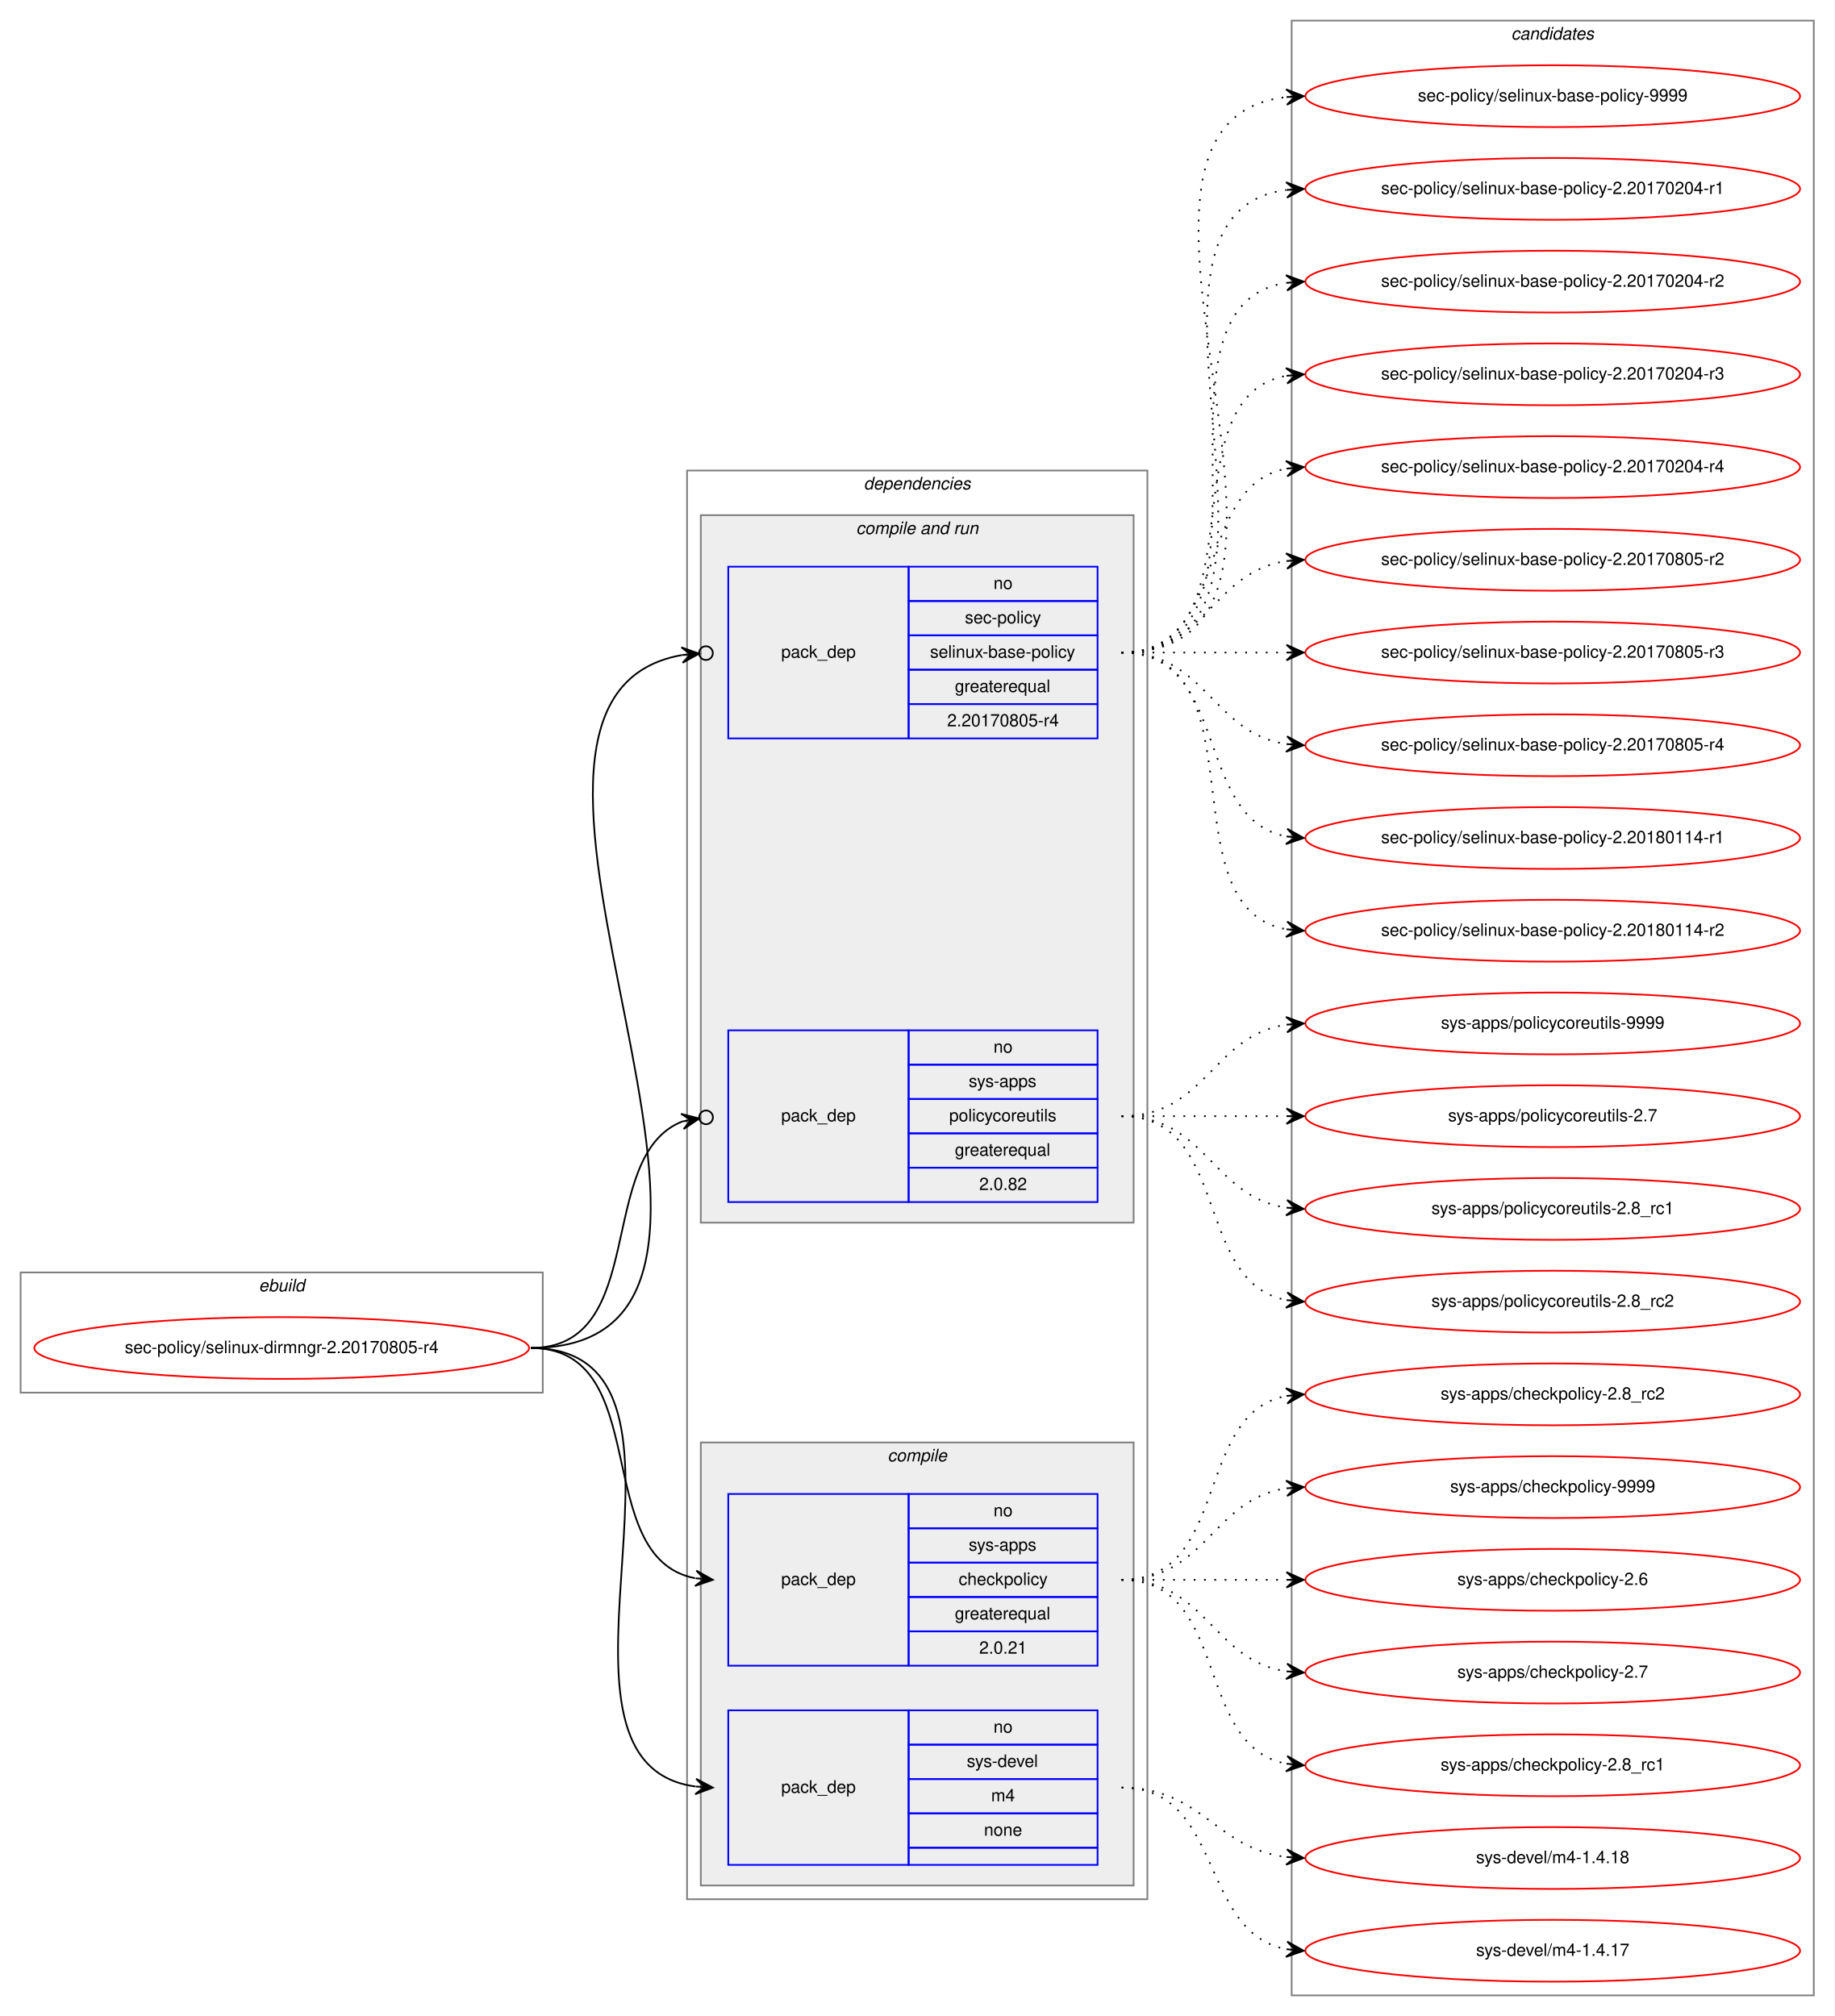
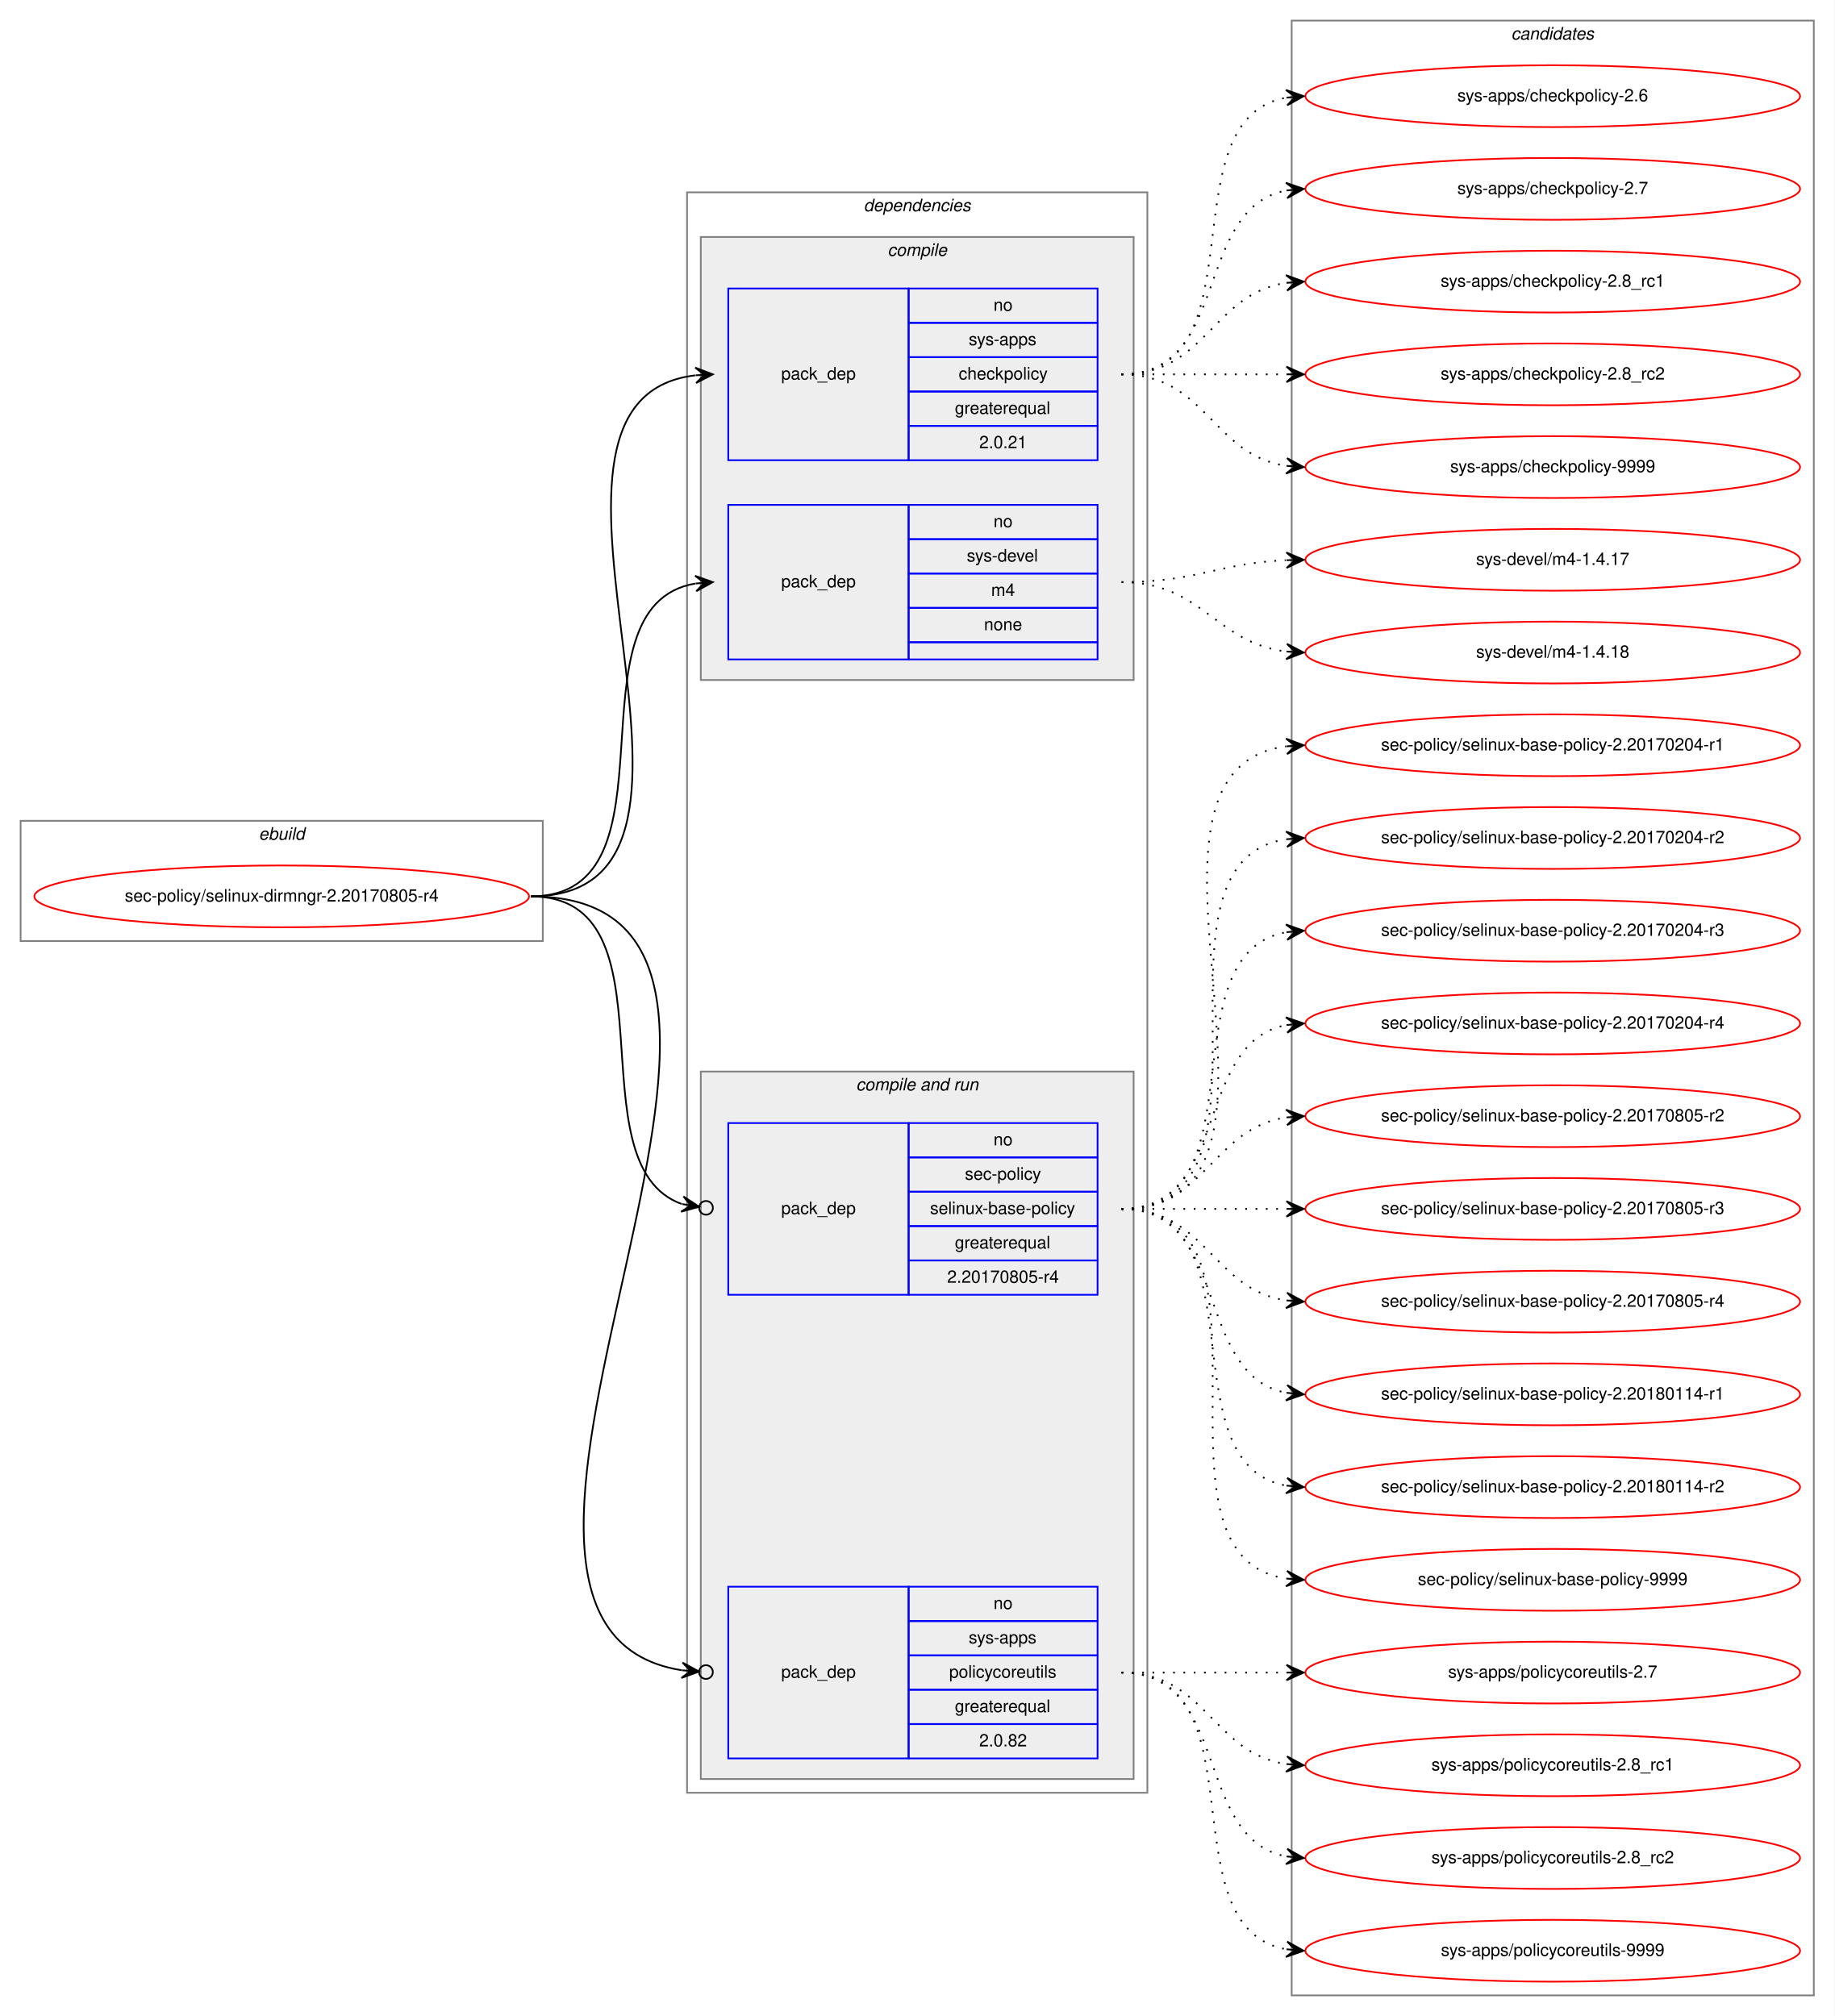
<svg xmlns="http://www.w3.org/2000/svg" xmlns:xlink="http://www.w3.org/1999/xlink" width="1068pt" height="1174pt" viewBox="0.00 0.00 1068.00 1174.00">
  <g id="graph0" class="graph" transform="scale(1 1) rotate(0) translate(4 1170)">
    <polygon fill="white" stroke="transparent" points="-4,4 -4,-1170 1064,-1170 1064,4 -4,4" />
    <g id="clust1" class="cluster">
-       <polygon fill="none" stroke="gray" points="8,-359 8,-429 312,-429 312,-359 8,-359" />
-       <text text-anchor="start" x="146.66" y="-418" font-family="Helvetica,sans-Serif" font-style="italic" font-size="10.00">ebuild</text>
+       <polygon fill="none" stroke="gray" points="8,-622 8,-692 312,-692 312,-622 8,-622" />
+       <text text-anchor="start" x="146.66" y="-681" font-family="Helvetica,sans-Serif" font-style="italic" font-size="10.00">ebuild</text>
    </g>
    <g id="clust2" class="cluster">
-       <polygon fill="none" stroke="gray" points="396,-64 396,-896 664,-896 664,-64 396,-64" />
-       <text text-anchor="start" x="498.86" y="-885" font-family="Helvetica,sans-Serif" font-style="italic" font-size="10.00">dependencies</text>
+       <polygon fill="none" stroke="gray" points="396,-126 396,-1058 664,-1058 664,-126 396,-126" />
+       <text text-anchor="start" x="498.86" y="-1047" font-family="Helvetica,sans-Serif" font-style="italic" font-size="10.00">dependencies</text>
+     </g>
+     <g id="clust3" class="cluster">
+       <polygon fill="#eeeeee" stroke="gray" points="404,-774 404,-1032 656,-1032 656,-774 404,-774" />
+       <text text-anchor="start" x="512.77" y="-1021" font-family="Helvetica,sans-Serif" font-style="italic" font-size="10.00">compile</text>
    </g>
    <g id="clust6" class="cluster">
-       <polygon fill="#eeeeee" stroke="gray" points="404,-458 404,-870 656,-870 656,-458 404,-458" />
-       <text text-anchor="start" x="494.42" y="-859" font-family="Helvetica,sans-Serif" font-style="italic" font-size="10.00">compile and run</text>
-     </g>
-     <g id="clust3" class="cluster">
-       <polygon fill="#eeeeee" stroke="gray" points="404,-72 404,-330 656,-330 656,-72 404,-72" />
-       <text text-anchor="start" x="512.77" y="-319" font-family="Helvetica,sans-Serif" font-style="italic" font-size="10.00">compile</text>
+       <polygon fill="#eeeeee" stroke="gray" points="404,-134 404,-546 656,-546 656,-134 404,-134" />
+       <text text-anchor="start" x="494.42" y="-535" font-family="Helvetica,sans-Serif" font-style="italic" font-size="10.00">compile and run</text>
    </g>
    <g id="clust10" class="cluster">
      <polygon fill="none" stroke="gray" points="748,-8 748,-1158 1052,-1158 1052,-8 748,-8" />
      <text text-anchor="start" x="875.82" y="-1147" font-family="Helvetica,sans-Serif" font-style="italic" font-size="10.00">candidates</text>
    </g>
    <g id="node1" class="node">
      <g id="a_node1">
        <a xlink:href="../sec-policy/selinux-dirmngr-2.20170805-r4.svg" xlink:title="sec-policy/selinux-dirmngr-2.20170805-r4">
-           <ellipse fill="none" stroke="red" cx="160" cy="-385" rx="144" ry="18" />
-           <text text-anchor="middle" x="160" y="-382" font-family="Helvetica,sans-Serif" font-size="10.00">sec-policy/selinux-dirmngr-2.20170805-r4</text>
+           <ellipse fill="none" stroke="red" cx="160" cy="-648" rx="144" ry="18" />
+           <text text-anchor="middle" x="160" y="-645" font-family="Helvetica,sans-Serif" font-size="10.00">sec-policy/selinux-dirmngr-2.20170805-r4</text>
        </a>
      </g>
    </g>
    <g id="node2" class="node">
-       <polygon fill="none" stroke="blue" points="420,-200 420,-300 525,-300 525,-200 420,-200" />
-       <text text-anchor="start" x="450.82" y="-247" font-family="Helvetica,sans-Serif" font-size="10.00">pack_dep</text>
-       <polygon fill="none" stroke="blue" points="525,-280 525,-300 635,-300 635,-280 525,-280" />
-       <text text-anchor="start" x="574.44" y="-287" font-family="Helvetica,sans-Serif" font-size="10.00">no</text>
-       <polygon fill="none" stroke="blue" points="525,-260 525,-280 635,-280 635,-260 525,-260" />
-       <text text-anchor="start" x="559.99" y="-267" font-family="Helvetica,sans-Serif" font-size="10.00">sys-apps</text>
-       <polygon fill="none" stroke="blue" points="525,-240 525,-260 635,-260 635,-240 525,-240" />
-       <text text-anchor="start" x="554.16" y="-247" font-family="Helvetica,sans-Serif" font-size="10.00">checkpolicy</text>
-       <polygon fill="none" stroke="blue" points="525,-220 525,-240 635,-240 635,-220 525,-220" />
-       <text text-anchor="start" x="551.92" y="-227" font-family="Helvetica,sans-Serif" font-size="10.00">greaterequal</text>
-       <polygon fill="none" stroke="blue" points="525,-200 525,-220 635,-220 635,-200 525,-200" />
-       <text text-anchor="start" x="566.1" y="-207" font-family="Helvetica,sans-Serif" font-size="10.00">2.0.21</text>
+       <polygon fill="none" stroke="blue" points="420,-902 420,-1002 525,-1002 525,-902 420,-902" />
+       <text text-anchor="start" x="450.82" y="-949" font-family="Helvetica,sans-Serif" font-size="10.00">pack_dep</text>
+       <polygon fill="none" stroke="blue" points="525,-982 525,-1002 635,-1002 635,-982 525,-982" />
+       <text text-anchor="start" x="574.44" y="-989" font-family="Helvetica,sans-Serif" font-size="10.00">no</text>
+       <polygon fill="none" stroke="blue" points="525,-962 525,-982 635,-982 635,-962 525,-962" />
+       <text text-anchor="start" x="559.99" y="-969" font-family="Helvetica,sans-Serif" font-size="10.00">sys-apps</text>
+       <polygon fill="none" stroke="blue" points="525,-942 525,-962 635,-962 635,-942 525,-942" />
+       <text text-anchor="start" x="554.16" y="-949" font-family="Helvetica,sans-Serif" font-size="10.00">checkpolicy</text>
+       <polygon fill="none" stroke="blue" points="525,-922 525,-942 635,-942 635,-922 525,-922" />
+       <text text-anchor="start" x="551.92" y="-929" font-family="Helvetica,sans-Serif" font-size="10.00">greaterequal</text>
+       <polygon fill="none" stroke="blue" points="525,-902 525,-922 635,-922 635,-902 525,-902" />
+       <text text-anchor="start" x="566.1" y="-909" font-family="Helvetica,sans-Serif" font-size="10.00">2.0.21</text>
    </g>
    <g id="edge1" class="edge">
-       <path fill="none" stroke="black" d="M305,-385C377.56,-385 338.97,-262.86 400.68,-250.93" />
-       <polygon fill="black" stroke="black" points="411,-250 401.45,-255.38 406.02,-250.45 401.04,-250.9 401.04,-250.9 401.04,-250.9 406.02,-250.45 400.64,-246.42 411,-250 411,-250" />
+       <path fill="none" stroke="black" d="M305,-648C444.46,-648 276.85,-936.76 400.72,-951.42" />
+       <polygon fill="black" stroke="black" points="411,-952 400.76,-955.93 406.01,-951.72 401.02,-951.44 401.02,-951.44 401.02,-951.44 406.01,-951.72 401.27,-946.95 411,-952 411,-952" />
    </g>
    <g id="node3" class="node">
-       <polygon fill="none" stroke="blue" points="420,-84 420,-174 525,-174 525,-84 420,-84" />
-       <text text-anchor="start" x="450.82" y="-126" font-family="Helvetica,sans-Serif" font-size="10.00">pack_dep</text>
-       <polygon fill="none" stroke="blue" points="525,-154 525,-174 635,-174 635,-154 525,-154" />
-       <text text-anchor="start" x="574.44" y="-161" font-family="Helvetica,sans-Serif" font-size="10.00">no</text>
-       <polygon fill="none" stroke="blue" points="525,-134 525,-154 635,-154 635,-134 525,-134" />
-       <text text-anchor="start" x="558.88" y="-141" font-family="Helvetica,sans-Serif" font-size="10.00">sys-devel</text>
-       <polygon fill="none" stroke="blue" points="525,-114 525,-134 635,-134 635,-114 525,-114" />
-       <text text-anchor="start" x="573.05" y="-121" font-family="Helvetica,sans-Serif" font-size="10.00">m4</text>
-       <polygon fill="none" stroke="blue" points="525,-94 525,-114 635,-114 635,-94 525,-94" />
-       <text text-anchor="start" x="568.88" y="-101" font-family="Helvetica,sans-Serif" font-size="10.00">none</text>
-       <polygon fill="none" stroke="blue" points="525,-84 525,-94 635,-94 635,-84 525,-84" />
+       <polygon fill="none" stroke="blue" points="420,-786 420,-876 525,-876 525,-786 420,-786" />
+       <text text-anchor="start" x="450.82" y="-828" font-family="Helvetica,sans-Serif" font-size="10.00">pack_dep</text>
+       <polygon fill="none" stroke="blue" points="525,-856 525,-876 635,-876 635,-856 525,-856" />
+       <text text-anchor="start" x="574.44" y="-863" font-family="Helvetica,sans-Serif" font-size="10.00">no</text>
+       <polygon fill="none" stroke="blue" points="525,-836 525,-856 635,-856 635,-836 525,-836" />
+       <text text-anchor="start" x="558.88" y="-843" font-family="Helvetica,sans-Serif" font-size="10.00">sys-devel</text>
+       <polygon fill="none" stroke="blue" points="525,-816 525,-836 635,-836 635,-816 525,-816" />
+       <text text-anchor="start" x="573.05" y="-823" font-family="Helvetica,sans-Serif" font-size="10.00">m4</text>
+       <polygon fill="none" stroke="blue" points="525,-796 525,-816 635,-816 635,-796 525,-796" />
+       <text text-anchor="start" x="568.88" y="-803" font-family="Helvetica,sans-Serif" font-size="10.00">none</text>
+       <polygon fill="none" stroke="blue" points="525,-786 525,-796 635,-796 635,-786 525,-786" />
    </g>
    <g id="edge2" class="edge">
-       <path fill="none" stroke="black" d="M305,-385C424.54,-385 295.85,-143.78 400.84,-129.65" />
-       <polygon fill="black" stroke="black" points="411,-129 401.31,-134.13 406.01,-129.32 401.02,-129.64 401.02,-129.64 401.02,-129.64 406.01,-129.32 400.73,-125.14 411,-129 411,-129" />
+       <path fill="none" stroke="black" d="M305,-648C395.32,-648 323.14,-816.98 400.77,-830.18" />
+       <polygon fill="black" stroke="black" points="411,-831 400.67,-834.69 406.02,-830.6 401.03,-830.2 401.03,-830.2 401.03,-830.2 406.02,-830.6 401.39,-825.72 411,-831 411,-831" />
    </g>
    <g id="node4" class="node">
-       <polygon fill="none" stroke="blue" points="420,-740 420,-840 525,-840 525,-740 420,-740" />
-       <text text-anchor="start" x="450.82" y="-787" font-family="Helvetica,sans-Serif" font-size="10.00">pack_dep</text>
-       <polygon fill="none" stroke="blue" points="525,-820 525,-840 635,-840 635,-820 525,-820" />
-       <text text-anchor="start" x="574.44" y="-827" font-family="Helvetica,sans-Serif" font-size="10.00">no</text>
-       <polygon fill="none" stroke="blue" points="525,-800 525,-820 635,-820 635,-800 525,-800" />
-       <text text-anchor="start" x="557.77" y="-807" font-family="Helvetica,sans-Serif" font-size="10.00">sec-policy</text>
-       <polygon fill="none" stroke="blue" points="525,-780 525,-800 635,-800 635,-780 525,-780" />
-       <text text-anchor="start" x="537.48" y="-787" font-family="Helvetica,sans-Serif" font-size="10.00">selinux-base-policy</text>
-       <polygon fill="none" stroke="blue" points="525,-760 525,-780 635,-780 635,-760 525,-760" />
-       <text text-anchor="start" x="551.92" y="-767" font-family="Helvetica,sans-Serif" font-size="10.00">greaterequal</text>
-       <polygon fill="none" stroke="blue" points="525,-740 525,-760 635,-760 635,-740 525,-740" />
-       <text text-anchor="start" x="547.47" y="-747" font-family="Helvetica,sans-Serif" font-size="10.00">2.20170805-r4</text>
+       <polygon fill="none" stroke="blue" points="420,-416 420,-516 525,-516 525,-416 420,-416" />
+       <text text-anchor="start" x="450.82" y="-463" font-family="Helvetica,sans-Serif" font-size="10.00">pack_dep</text>
+       <polygon fill="none" stroke="blue" points="525,-496 525,-516 635,-516 635,-496 525,-496" />
+       <text text-anchor="start" x="574.44" y="-503" font-family="Helvetica,sans-Serif" font-size="10.00">no</text>
+       <polygon fill="none" stroke="blue" points="525,-476 525,-496 635,-496 635,-476 525,-476" />
+       <text text-anchor="start" x="557.77" y="-483" font-family="Helvetica,sans-Serif" font-size="10.00">sec-policy</text>
+       <polygon fill="none" stroke="blue" points="525,-456 525,-476 635,-476 635,-456 525,-456" />
+       <text text-anchor="start" x="537.48" y="-463" font-family="Helvetica,sans-Serif" font-size="10.00">selinux-base-policy</text>
+       <polygon fill="none" stroke="blue" points="525,-436 525,-456 635,-456 635,-436 525,-436" />
+       <text text-anchor="start" x="551.92" y="-443" font-family="Helvetica,sans-Serif" font-size="10.00">greaterequal</text>
+       <polygon fill="none" stroke="blue" points="525,-416 525,-436 635,-436 635,-416 525,-416" />
+       <text text-anchor="start" x="547.47" y="-423" font-family="Helvetica,sans-Serif" font-size="10.00">2.20170805-r4</text>
    </g>
    <g id="edge3" class="edge">
-       <path fill="none" stroke="black" d="M305,-385C484.52,-385 243.09,-762.02 393.01,-788.53" />
-       <ellipse fill="none" stroke="black" cx="407.01" cy="-789.67" rx="4" ry="4" />
-       <polygon fill="black" stroke="black" points="403.03,-789.35 392.69,-793.02 398.04,-788.94 393.06,-788.54 393.06,-788.54 393.06,-788.54 398.04,-788.94 393.43,-784.05 403.03,-789.35 403.03,-789.35" />
+       <path fill="none" stroke="black" d="M305,-648C391.66,-648 328.48,-492.01 392.9,-468.86" />
+       <ellipse fill="none" stroke="black" cx="407.05" cy="-466.62" rx="4" ry="4" />
+       <polygon fill="black" stroke="black" points="403.1,-467.25 393.92,-473.25 398.16,-468.03 393.22,-468.81 393.22,-468.81 393.22,-468.81 398.16,-468.03 392.52,-464.36 403.1,-467.25 403.1,-467.25" />
    </g>
    <g id="node5" class="node">
-       <polygon fill="none" stroke="blue" points="420,-470 420,-570 525,-570 525,-470 420,-470" />
-       <text text-anchor="start" x="450.82" y="-517" font-family="Helvetica,sans-Serif" font-size="10.00">pack_dep</text>
-       <polygon fill="none" stroke="blue" points="525,-550 525,-570 635,-570 635,-550 525,-550" />
-       <text text-anchor="start" x="574.44" y="-557" font-family="Helvetica,sans-Serif" font-size="10.00">no</text>
-       <polygon fill="none" stroke="blue" points="525,-530 525,-550 635,-550 635,-530 525,-530" />
-       <text text-anchor="start" x="559.99" y="-537" font-family="Helvetica,sans-Serif" font-size="10.00">sys-apps</text>
-       <polygon fill="none" stroke="blue" points="525,-510 525,-530 635,-530 635,-510 525,-510" />
-       <text text-anchor="start" x="548.6" y="-517" font-family="Helvetica,sans-Serif" font-size="10.00">policycoreutils</text>
-       <polygon fill="none" stroke="blue" points="525,-490 525,-510 635,-510 635,-490 525,-490" />
-       <text text-anchor="start" x="551.92" y="-497" font-family="Helvetica,sans-Serif" font-size="10.00">greaterequal</text>
-       <polygon fill="none" stroke="blue" points="525,-470 525,-490 635,-490 635,-470 525,-470" />
-       <text text-anchor="start" x="566.1" y="-477" font-family="Helvetica,sans-Serif" font-size="10.00">2.0.82</text>
+       <polygon fill="none" stroke="blue" points="420,-146 420,-246 525,-246 525,-146 420,-146" />
+       <text text-anchor="start" x="450.82" y="-193" font-family="Helvetica,sans-Serif" font-size="10.00">pack_dep</text>
+       <polygon fill="none" stroke="blue" points="525,-226 525,-246 635,-246 635,-226 525,-226" />
+       <text text-anchor="start" x="574.44" y="-233" font-family="Helvetica,sans-Serif" font-size="10.00">no</text>
+       <polygon fill="none" stroke="blue" points="525,-206 525,-226 635,-226 635,-206 525,-206" />
+       <text text-anchor="start" x="559.99" y="-213" font-family="Helvetica,sans-Serif" font-size="10.00">sys-apps</text>
+       <polygon fill="none" stroke="blue" points="525,-186 525,-206 635,-206 635,-186 525,-186" />
+       <text text-anchor="start" x="548.6" y="-193" font-family="Helvetica,sans-Serif" font-size="10.00">policycoreutils</text>
+       <polygon fill="none" stroke="blue" points="525,-166 525,-186 635,-186 635,-166 525,-166" />
+       <text text-anchor="start" x="551.92" y="-173" font-family="Helvetica,sans-Serif" font-size="10.00">greaterequal</text>
+       <polygon fill="none" stroke="blue" points="525,-146 525,-166 635,-166 635,-146 525,-146" />
+       <text text-anchor="start" x="566.1" y="-153" font-family="Helvetica,sans-Serif" font-size="10.00">2.0.82</text>
    </g>
    <g id="edge4" class="edge">
-       <path fill="none" stroke="black" d="M305,-385C374.43,-385 342.09,-496.83 393.24,-516.93" />
-       <ellipse fill="none" stroke="black" cx="407.06" cy="-519.32" rx="4" ry="4" />
-       <polygon fill="black" stroke="black" points="403.12,-518.64 392.5,-521.37 398.19,-517.78 393.26,-516.93 393.26,-516.93 393.26,-516.93 398.19,-517.78 394.03,-512.5 403.12,-518.64 403.12,-518.64" />
+       <path fill="none" stroke="black" d="M305,-648C504.79,-648 223.61,-224.24 392.87,-197.34" />
+       <ellipse fill="none" stroke="black" cx="407.01" cy="-196.29" rx="4" ry="4" />
+       <polygon fill="black" stroke="black" points="403.02,-196.59 393.38,-201.81 398.04,-196.96 393.05,-197.32 393.05,-197.32 393.05,-197.32 398.04,-196.96 392.72,-192.84 403.02,-196.59 403.02,-196.59" />
    </g>
    <g id="node6" class="node">
      <g id="a_node6">
        <a xlink:href="../sys-apps/checkpolicy-2.6.svg" xlink:title="sys-apps/checkpolicy-2.6">
-           <ellipse fill="none" stroke="red" cx="900" cy="-250" rx="144" ry="18" />
-           <text text-anchor="middle" x="900" y="-247" font-family="Helvetica,sans-Serif" font-size="10.00">sys-apps/checkpolicy-2.6</text>
+           <ellipse fill="none" stroke="red" cx="900" cy="-1114" rx="144" ry="18" />
+           <text text-anchor="middle" x="900" y="-1111" font-family="Helvetica,sans-Serif" font-size="10.00">sys-apps/checkpolicy-2.6</text>
        </a>
      </g>
    </g>
    <g id="edge5" class="edge">
-       <path fill="none" stroke="black" stroke-dasharray="1,5" d="M649,-250C692.43,-250 705.83,-250 744.57,-250" />
-       <polygon fill="black" stroke="black" points="755,-250 745,-254.5 750,-250 745,-250 745,-250 745,-250 750,-250 745,-245.5 755,-250 755,-250" />
+       <path fill="none" stroke="black" stroke-dasharray="1,5" d="M649,-952C731.35,-952 674.36,-1100.38 744.73,-1113.13" />
+       <polygon fill="black" stroke="black" points="755,-1114 744.66,-1117.64 750.02,-1113.58 745.04,-1113.15 745.04,-1113.15 745.04,-1113.15 750.02,-1113.58 745.42,-1108.67 755,-1114 755,-1114" />
    </g>
    <g id="node7" class="node">
      <g id="a_node7">
        <a xlink:href="../sys-apps/checkpolicy-2.7.svg" xlink:title="sys-apps/checkpolicy-2.7">
-           <ellipse fill="none" stroke="red" cx="900" cy="-196" rx="144" ry="18" />
-           <text text-anchor="middle" x="900" y="-193" font-family="Helvetica,sans-Serif" font-size="10.00">sys-apps/checkpolicy-2.7</text>
+           <ellipse fill="none" stroke="red" cx="900" cy="-1060" rx="144" ry="18" />
+           <text text-anchor="middle" x="900" y="-1057" font-family="Helvetica,sans-Serif" font-size="10.00">sys-apps/checkpolicy-2.7</text>
        </a>
      </g>
    </g>
    <g id="edge6" class="edge">
-       <path fill="none" stroke="black" stroke-dasharray="1,5" d="M649,-250C698.26,-250 701.85,-203.13 744.86,-196.72" />
-       <polygon fill="black" stroke="black" points="755,-196 745.35,-201.2 750.01,-196.36 745.03,-196.71 745.03,-196.71 745.03,-196.71 750.01,-196.36 744.71,-192.22 755,-196 755,-196" />
+       <path fill="none" stroke="black" stroke-dasharray="1,5" d="M649,-952C712.58,-952 690.58,-1048.51 744.79,-1059.07" />
+       <polygon fill="black" stroke="black" points="755,-1060 744.63,-1063.57 750.02,-1059.54 745.04,-1059.09 745.04,-1059.09 745.04,-1059.09 750.02,-1059.54 745.45,-1054.61 755,-1060 755,-1060" />
    </g>
    <g id="node8" class="node">
      <g id="a_node8">
        <a xlink:href="../sys-apps/checkpolicy-2.8_rc1.svg" xlink:title="sys-apps/checkpolicy-2.8_rc1">
-           <ellipse fill="none" stroke="red" cx="900" cy="-142" rx="144" ry="18" />
-           <text text-anchor="middle" x="900" y="-139" font-family="Helvetica,sans-Serif" font-size="10.00">sys-apps/checkpolicy-2.8_rc1</text>
+           <ellipse fill="none" stroke="red" cx="900" cy="-1006" rx="144" ry="18" />
+           <text text-anchor="middle" x="900" y="-1003" font-family="Helvetica,sans-Serif" font-size="10.00">sys-apps/checkpolicy-2.8_rc1</text>
        </a>
      </g>
    </g>
    <g id="edge7" class="edge">
-       <path fill="none" stroke="black" stroke-dasharray="1,5" d="M649,-250C712.58,-250 690.58,-153.49 744.79,-142.93" />
-       <polygon fill="black" stroke="black" points="755,-142 745.45,-147.39 750.02,-142.46 745.04,-142.91 745.04,-142.91 745.04,-142.91 750.02,-142.46 744.63,-138.43 755,-142 755,-142" />
+       <path fill="none" stroke="black" stroke-dasharray="1,5" d="M649,-952C698.26,-952 701.85,-998.87 744.86,-1005.28" />
+       <polygon fill="black" stroke="black" points="755,-1006 744.71,-1009.78 750.01,-1005.64 745.03,-1005.29 745.03,-1005.29 745.03,-1005.29 750.01,-1005.64 745.35,-1000.8 755,-1006 755,-1006" />
    </g>
    <g id="node9" class="node">
      <g id="a_node9">
        <a xlink:href="../sys-apps/checkpolicy-2.8_rc2.svg" xlink:title="sys-apps/checkpolicy-2.8_rc2">
-           <ellipse fill="none" stroke="red" cx="900" cy="-358" rx="144" ry="18" />
-           <text text-anchor="middle" x="900" y="-355" font-family="Helvetica,sans-Serif" font-size="10.00">sys-apps/checkpolicy-2.8_rc2</text>
+           <ellipse fill="none" stroke="red" cx="900" cy="-952" rx="144" ry="18" />
+           <text text-anchor="middle" x="900" y="-949" font-family="Helvetica,sans-Serif" font-size="10.00">sys-apps/checkpolicy-2.8_rc2</text>
        </a>
      </g>
    </g>
    <g id="edge8" class="edge">
-       <path fill="none" stroke="black" stroke-dasharray="1,5" d="M649,-250C712.58,-250 690.58,-346.51 744.79,-357.07" />
-       <polygon fill="black" stroke="black" points="755,-358 744.63,-361.57 750.02,-357.54 745.04,-357.09 745.04,-357.09 745.04,-357.09 750.02,-357.54 745.45,-352.61 755,-358 755,-358" />
+       <path fill="none" stroke="black" stroke-dasharray="1,5" d="M649,-952C692.43,-952 705.83,-952 744.57,-952" />
+       <polygon fill="black" stroke="black" points="755,-952 745,-956.5 750,-952 745,-952 745,-952 745,-952 750,-952 745,-947.5 755,-952 755,-952" />
    </g>
    <g id="node10" class="node">
      <g id="a_node10">
        <a xlink:href="../sys-apps/checkpolicy-9999.svg" xlink:title="sys-apps/checkpolicy-9999">
-           <ellipse fill="none" stroke="red" cx="900" cy="-304" rx="144" ry="18" />
-           <text text-anchor="middle" x="900" y="-301" font-family="Helvetica,sans-Serif" font-size="10.00">sys-apps/checkpolicy-9999</text>
+           <ellipse fill="none" stroke="red" cx="900" cy="-898" rx="144" ry="18" />
+           <text text-anchor="middle" x="900" y="-895" font-family="Helvetica,sans-Serif" font-size="10.00">sys-apps/checkpolicy-9999</text>
        </a>
      </g>
    </g>
    <g id="edge9" class="edge">
-       <path fill="none" stroke="black" stroke-dasharray="1,5" d="M649,-250C698.26,-250 701.85,-296.87 744.86,-303.28" />
-       <polygon fill="black" stroke="black" points="755,-304 744.71,-307.78 750.01,-303.64 745.03,-303.29 745.03,-303.29 745.03,-303.29 750.01,-303.64 745.35,-298.8 755,-304 755,-304" />
+       <path fill="none" stroke="black" stroke-dasharray="1,5" d="M649,-952C698.26,-952 701.85,-905.13 744.86,-898.72" />
+       <polygon fill="black" stroke="black" points="755,-898 745.35,-903.2 750.01,-898.36 745.03,-898.71 745.03,-898.71 745.03,-898.71 750.01,-898.36 744.71,-894.22 755,-898 755,-898" />
    </g>
    <g id="node11" class="node">
      <g id="a_node11">
        <a xlink:href="../sys-devel/m4-1.4.17.svg" xlink:title="sys-devel/m4-1.4.17">
-           <ellipse fill="none" stroke="red" cx="900" cy="-34" rx="144" ry="18" />
-           <text text-anchor="middle" x="900" y="-31" font-family="Helvetica,sans-Serif" font-size="10.00">sys-devel/m4-1.4.17</text>
+           <ellipse fill="none" stroke="red" cx="900" cy="-844" rx="144" ry="18" />
+           <text text-anchor="middle" x="900" y="-841" font-family="Helvetica,sans-Serif" font-size="10.00">sys-devel/m4-1.4.17</text>
        </a>
      </g>
    </g>
    <g id="edge10" class="edge">
-       <path fill="none" stroke="black" stroke-dasharray="1,5" d="M649,-129C708.68,-129 693.79,-44.46 745.03,-34.88" />
-       <polygon fill="black" stroke="black" points="755,-34 745.43,-39.36 750.02,-34.44 745.04,-34.88 745.04,-34.88 745.04,-34.88 750.02,-34.44 744.64,-30.4 755,-34 755,-34" />
+       <path fill="none" stroke="black" stroke-dasharray="1,5" d="M649,-831C692.76,-831 705.58,-842.05 744.51,-843.77" />
+       <polygon fill="black" stroke="black" points="755,-844 744.91,-848.28 750,-843.89 745,-843.78 745,-843.78 745,-843.78 750,-843.89 745.1,-839.29 755,-844 755,-844" />
    </g>
    <g id="node12" class="node">
      <g id="a_node12">
        <a xlink:href="../sys-devel/m4-1.4.18.svg" xlink:title="sys-devel/m4-1.4.18">
-           <ellipse fill="none" stroke="red" cx="900" cy="-88" rx="144" ry="18" />
-           <text text-anchor="middle" x="900" y="-85" font-family="Helvetica,sans-Serif" font-size="10.00">sys-devel/m4-1.4.18</text>
+           <ellipse fill="none" stroke="red" cx="900" cy="-790" rx="144" ry="18" />
+           <text text-anchor="middle" x="900" y="-787" font-family="Helvetica,sans-Serif" font-size="10.00">sys-devel/m4-1.4.18</text>
        </a>
      </g>
    </g>
    <g id="edge11" class="edge">
-       <path fill="none" stroke="black" stroke-dasharray="1,5" d="M649,-129C695.96,-129 703.56,-93.56 744.99,-88.58" />
-       <polygon fill="black" stroke="black" points="755,-88 745.28,-93.07 750.01,-88.29 745.02,-88.58 745.02,-88.58 745.02,-88.58 750.01,-88.29 744.76,-84.09 755,-88 755,-88" />
+       <path fill="none" stroke="black" stroke-dasharray="1,5" d="M649,-831C695.96,-831 703.56,-795.56 744.99,-790.58" />
+       <polygon fill="black" stroke="black" points="755,-790 745.28,-795.07 750.01,-790.29 745.02,-790.58 745.02,-790.58 745.02,-790.58 750.01,-790.29 744.76,-786.09 755,-790 755,-790" />
    </g>
    <g id="node13" class="node">
      <g id="a_node13">
        <a xlink:href="../sec-policy/selinux-base-policy-2.20170204-r1.svg" xlink:title="sec-policy/selinux-base-policy-2.20170204-r1">
-           <ellipse fill="none" stroke="red" cx="900" cy="-1060" rx="144" ry="18" />
-           <text text-anchor="middle" x="900" y="-1057" font-family="Helvetica,sans-Serif" font-size="10.00">sec-policy/selinux-base-policy-2.20170204-r1</text>
+           <ellipse fill="none" stroke="red" cx="900" cy="-736" rx="144" ry="18" />
+           <text text-anchor="middle" x="900" y="-733" font-family="Helvetica,sans-Serif" font-size="10.00">sec-policy/selinux-base-policy-2.20170204-r1</text>
        </a>
      </g>
    </g>
    <g id="edge12" class="edge">
-       <path fill="none" stroke="black" stroke-dasharray="1,5" d="M649,-790C774.27,-790 634.46,-1044.92 744.71,-1059.36" />
-       <polygon fill="black" stroke="black" points="755,-1060 744.74,-1063.87 750.01,-1059.69 745.02,-1059.38 745.02,-1059.38 745.02,-1059.38 750.01,-1059.69 745.3,-1054.89 755,-1060 755,-1060" />
+       <path fill="none" stroke="black" stroke-dasharray="1,5" d="M649,-466C774.27,-466 634.46,-720.92 744.71,-735.36" />
+       <polygon fill="black" stroke="black" points="755,-736 744.74,-739.87 750.01,-735.69 745.02,-735.38 745.02,-735.38 745.02,-735.38 750.01,-735.69 745.3,-730.89 755,-736 755,-736" />
    </g>
    <g id="node14" class="node">
      <g id="a_node14">
        <a xlink:href="../sec-policy/selinux-base-policy-2.20170204-r2.svg" xlink:title="sec-policy/selinux-base-policy-2.20170204-r2">
-           <ellipse fill="none" stroke="red" cx="900" cy="-1006" rx="144" ry="18" />
-           <text text-anchor="middle" x="900" y="-1003" font-family="Helvetica,sans-Serif" font-size="10.00">sec-policy/selinux-base-policy-2.20170204-r2</text>
+           <ellipse fill="none" stroke="red" cx="900" cy="-682" rx="144" ry="18" />
+           <text text-anchor="middle" x="900" y="-679" font-family="Helvetica,sans-Serif" font-size="10.00">sec-policy/selinux-base-policy-2.20170204-r2</text>
        </a>
      </g>
    </g>
    <g id="edge13" class="edge">
-       <path fill="none" stroke="black" stroke-dasharray="1,5" d="M649,-790C752.28,-790 655.19,-991.49 744.77,-1005.26" />
-       <polygon fill="black" stroke="black" points="755,-1006 744.7,-1009.77 750.01,-1005.64 745.03,-1005.28 745.03,-1005.28 745.03,-1005.28 750.01,-1005.64 745.35,-1000.79 755,-1006 755,-1006" />
+       <path fill="none" stroke="black" stroke-dasharray="1,5" d="M649,-466C752.28,-466 655.19,-667.49 744.77,-681.26" />
+       <polygon fill="black" stroke="black" points="755,-682 744.7,-685.77 750.01,-681.64 745.03,-681.28 745.03,-681.28 745.03,-681.28 750.01,-681.64 745.35,-676.79 755,-682 755,-682" />
    </g>
    <g id="node15" class="node">
      <g id="a_node15">
        <a xlink:href="../sec-policy/selinux-base-policy-2.20170204-r3.svg" xlink:title="sec-policy/selinux-base-policy-2.20170204-r3">
-           <ellipse fill="none" stroke="red" cx="900" cy="-952" rx="144" ry="18" />
-           <text text-anchor="middle" x="900" y="-949" font-family="Helvetica,sans-Serif" font-size="10.00">sec-policy/selinux-base-policy-2.20170204-r3</text>
+           <ellipse fill="none" stroke="red" cx="900" cy="-628" rx="144" ry="18" />
+           <text text-anchor="middle" x="900" y="-625" font-family="Helvetica,sans-Serif" font-size="10.00">sec-policy/selinux-base-policy-2.20170204-r3</text>
        </a>
      </g>
    </g>
    <g id="edge14" class="edge">
-       <path fill="none" stroke="black" stroke-dasharray="1,5" d="M649,-790C731.35,-790 674.36,-938.38 744.73,-951.13" />
-       <polygon fill="black" stroke="black" points="755,-952 744.66,-955.64 750.02,-951.58 745.04,-951.15 745.04,-951.15 745.04,-951.15 750.02,-951.58 745.42,-946.67 755,-952 755,-952" />
+       <path fill="none" stroke="black" stroke-dasharray="1,5" d="M649,-466C731.35,-466 674.36,-614.38 744.73,-627.13" />
+       <polygon fill="black" stroke="black" points="755,-628 744.66,-631.64 750.02,-627.58 745.04,-627.15 745.04,-627.15 745.04,-627.15 750.02,-627.58 745.42,-622.67 755,-628 755,-628" />
    </g>
    <g id="node16" class="node">
      <g id="a_node16">
        <a xlink:href="../sec-policy/selinux-base-policy-2.20170204-r4.svg" xlink:title="sec-policy/selinux-base-policy-2.20170204-r4">
-           <ellipse fill="none" stroke="red" cx="900" cy="-898" rx="144" ry="18" />
-           <text text-anchor="middle" x="900" y="-895" font-family="Helvetica,sans-Serif" font-size="10.00">sec-policy/selinux-base-policy-2.20170204-r4</text>
+           <ellipse fill="none" stroke="red" cx="900" cy="-574" rx="144" ry="18" />
+           <text text-anchor="middle" x="900" y="-571" font-family="Helvetica,sans-Serif" font-size="10.00">sec-policy/selinux-base-policy-2.20170204-r4</text>
        </a>
      </g>
    </g>
    <g id="edge15" class="edge">
-       <path fill="none" stroke="black" stroke-dasharray="1,5" d="M649,-790C712.58,-790 690.58,-886.51 744.79,-897.07" />
-       <polygon fill="black" stroke="black" points="755,-898 744.63,-901.57 750.02,-897.54 745.04,-897.09 745.04,-897.09 745.04,-897.09 750.02,-897.54 745.45,-892.61 755,-898 755,-898" />
+       <path fill="none" stroke="black" stroke-dasharray="1,5" d="M649,-466C712.58,-466 690.58,-562.51 744.79,-573.07" />
+       <polygon fill="black" stroke="black" points="755,-574 744.63,-577.57 750.02,-573.54 745.04,-573.09 745.04,-573.09 745.04,-573.09 750.02,-573.54 745.45,-568.61 755,-574 755,-574" />
    </g>
    <g id="node17" class="node">
      <g id="a_node17">
        <a xlink:href="../sec-policy/selinux-base-policy-2.20170805-r2.svg" xlink:title="sec-policy/selinux-base-policy-2.20170805-r2">
-           <ellipse fill="none" stroke="red" cx="900" cy="-844" rx="144" ry="18" />
-           <text text-anchor="middle" x="900" y="-841" font-family="Helvetica,sans-Serif" font-size="10.00">sec-policy/selinux-base-policy-2.20170805-r2</text>
+           <ellipse fill="none" stroke="red" cx="900" cy="-520" rx="144" ry="18" />
+           <text text-anchor="middle" x="900" y="-517" font-family="Helvetica,sans-Serif" font-size="10.00">sec-policy/selinux-base-policy-2.20170805-r2</text>
        </a>
      </g>
    </g>
    <g id="edge16" class="edge">
-       <path fill="none" stroke="black" stroke-dasharray="1,5" d="M649,-790C698.26,-790 701.85,-836.87 744.86,-843.28" />
-       <polygon fill="black" stroke="black" points="755,-844 744.71,-847.78 750.01,-843.64 745.03,-843.29 745.03,-843.29 745.03,-843.29 750.01,-843.64 745.35,-838.8 755,-844 755,-844" />
+       <path fill="none" stroke="black" stroke-dasharray="1,5" d="M649,-466C698.26,-466 701.85,-512.87 744.86,-519.28" />
+       <polygon fill="black" stroke="black" points="755,-520 744.71,-523.78 750.01,-519.64 745.03,-519.29 745.03,-519.29 745.03,-519.29 750.01,-519.64 745.35,-514.8 755,-520 755,-520" />
    </g>
    <g id="node18" class="node">
      <g id="a_node18">
        <a xlink:href="../sec-policy/selinux-base-policy-2.20170805-r3.svg" xlink:title="sec-policy/selinux-base-policy-2.20170805-r3">
-           <ellipse fill="none" stroke="red" cx="900" cy="-790" rx="144" ry="18" />
-           <text text-anchor="middle" x="900" y="-787" font-family="Helvetica,sans-Serif" font-size="10.00">sec-policy/selinux-base-policy-2.20170805-r3</text>
+           <ellipse fill="none" stroke="red" cx="900" cy="-466" rx="144" ry="18" />
+           <text text-anchor="middle" x="900" y="-463" font-family="Helvetica,sans-Serif" font-size="10.00">sec-policy/selinux-base-policy-2.20170805-r3</text>
        </a>
      </g>
    </g>
    <g id="edge17" class="edge">
-       <path fill="none" stroke="black" stroke-dasharray="1,5" d="M649,-790C692.43,-790 705.83,-790 744.57,-790" />
-       <polygon fill="black" stroke="black" points="755,-790 745,-794.5 750,-790 745,-790 745,-790 745,-790 750,-790 745,-785.5 755,-790 755,-790" />
+       <path fill="none" stroke="black" stroke-dasharray="1,5" d="M649,-466C692.43,-466 705.83,-466 744.57,-466" />
+       <polygon fill="black" stroke="black" points="755,-466 745,-470.5 750,-466 745,-466 745,-466 745,-466 750,-466 745,-461.5 755,-466 755,-466" />
    </g>
    <g id="node19" class="node">
      <g id="a_node19">
        <a xlink:href="../sec-policy/selinux-base-policy-2.20170805-r4.svg" xlink:title="sec-policy/selinux-base-policy-2.20170805-r4">
-           <ellipse fill="none" stroke="red" cx="900" cy="-736" rx="144" ry="18" />
-           <text text-anchor="middle" x="900" y="-733" font-family="Helvetica,sans-Serif" font-size="10.00">sec-policy/selinux-base-policy-2.20170805-r4</text>
+           <ellipse fill="none" stroke="red" cx="900" cy="-412" rx="144" ry="18" />
+           <text text-anchor="middle" x="900" y="-409" font-family="Helvetica,sans-Serif" font-size="10.00">sec-policy/selinux-base-policy-2.20170805-r4</text>
        </a>
      </g>
    </g>
    <g id="edge18" class="edge">
-       <path fill="none" stroke="black" stroke-dasharray="1,5" d="M649,-790C698.26,-790 701.85,-743.13 744.86,-736.72" />
-       <polygon fill="black" stroke="black" points="755,-736 745.35,-741.2 750.01,-736.36 745.03,-736.71 745.03,-736.71 745.03,-736.71 750.01,-736.36 744.71,-732.22 755,-736 755,-736" />
+       <path fill="none" stroke="black" stroke-dasharray="1,5" d="M649,-466C698.26,-466 701.85,-419.13 744.86,-412.72" />
+       <polygon fill="black" stroke="black" points="755,-412 745.35,-417.2 750.01,-412.36 745.03,-412.71 745.03,-412.71 745.03,-412.71 750.01,-412.36 744.71,-408.22 755,-412 755,-412" />
    </g>
    <g id="node20" class="node">
      <g id="a_node20">
        <a xlink:href="../sec-policy/selinux-base-policy-2.20180114-r1.svg" xlink:title="sec-policy/selinux-base-policy-2.20180114-r1">
-           <ellipse fill="none" stroke="red" cx="900" cy="-682" rx="144" ry="18" />
-           <text text-anchor="middle" x="900" y="-679" font-family="Helvetica,sans-Serif" font-size="10.00">sec-policy/selinux-base-policy-2.20180114-r1</text>
+           <ellipse fill="none" stroke="red" cx="900" cy="-358" rx="144" ry="18" />
+           <text text-anchor="middle" x="900" y="-355" font-family="Helvetica,sans-Serif" font-size="10.00">sec-policy/selinux-base-policy-2.20180114-r1</text>
        </a>
      </g>
    </g>
    <g id="edge19" class="edge">
-       <path fill="none" stroke="black" stroke-dasharray="1,5" d="M649,-790C712.58,-790 690.58,-693.49 744.79,-682.93" />
-       <polygon fill="black" stroke="black" points="755,-682 745.45,-687.39 750.02,-682.46 745.04,-682.91 745.04,-682.91 745.04,-682.91 750.02,-682.46 744.63,-678.43 755,-682 755,-682" />
+       <path fill="none" stroke="black" stroke-dasharray="1,5" d="M649,-466C712.58,-466 690.58,-369.49 744.79,-358.93" />
+       <polygon fill="black" stroke="black" points="755,-358 745.45,-363.39 750.02,-358.46 745.04,-358.91 745.04,-358.91 745.04,-358.91 750.02,-358.46 744.63,-354.43 755,-358 755,-358" />
    </g>
    <g id="node21" class="node">
      <g id="a_node21">
        <a xlink:href="../sec-policy/selinux-base-policy-2.20180114-r2.svg" xlink:title="sec-policy/selinux-base-policy-2.20180114-r2">
-           <ellipse fill="none" stroke="red" cx="900" cy="-628" rx="144" ry="18" />
-           <text text-anchor="middle" x="900" y="-625" font-family="Helvetica,sans-Serif" font-size="10.00">sec-policy/selinux-base-policy-2.20180114-r2</text>
+           <ellipse fill="none" stroke="red" cx="900" cy="-304" rx="144" ry="18" />
+           <text text-anchor="middle" x="900" y="-301" font-family="Helvetica,sans-Serif" font-size="10.00">sec-policy/selinux-base-policy-2.20180114-r2</text>
        </a>
      </g>
    </g>
    <g id="edge20" class="edge">
-       <path fill="none" stroke="black" stroke-dasharray="1,5" d="M649,-790C731.35,-790 674.36,-641.62 744.73,-628.87" />
-       <polygon fill="black" stroke="black" points="755,-628 745.42,-633.33 750.02,-628.42 745.04,-628.85 745.04,-628.85 745.04,-628.85 750.02,-628.42 744.66,-624.36 755,-628 755,-628" />
+       <path fill="none" stroke="black" stroke-dasharray="1,5" d="M649,-466C731.35,-466 674.36,-317.62 744.73,-304.87" />
+       <polygon fill="black" stroke="black" points="755,-304 745.42,-309.33 750.02,-304.42 745.04,-304.85 745.04,-304.85 745.04,-304.85 750.02,-304.42 744.66,-300.36 755,-304 755,-304" />
    </g>
    <g id="node22" class="node">
      <g id="a_node22">
        <a xlink:href="../sec-policy/selinux-base-policy-9999.svg" xlink:title="sec-policy/selinux-base-policy-9999">
-           <ellipse fill="none" stroke="red" cx="900" cy="-1114" rx="144" ry="18" />
-           <text text-anchor="middle" x="900" y="-1111" font-family="Helvetica,sans-Serif" font-size="10.00">sec-policy/selinux-base-policy-9999</text>
+           <ellipse fill="none" stroke="red" cx="900" cy="-250" rx="144" ry="18" />
+           <text text-anchor="middle" x="900" y="-247" font-family="Helvetica,sans-Serif" font-size="10.00">sec-policy/selinux-base-policy-9999</text>
        </a>
      </g>
    </g>
    <g id="edge21" class="edge">
-       <path fill="none" stroke="black" stroke-dasharray="1,5" d="M649,-790C796.96,-790 612.53,-1098.99 744.91,-1113.47" />
-       <polygon fill="black" stroke="black" points="755,-1114 744.78,-1117.97 750.01,-1113.74 745.01,-1113.48 745.01,-1113.48 745.01,-1113.48 750.01,-1113.74 745.25,-1108.99 755,-1114 755,-1114" />
+       <path fill="none" stroke="black" stroke-dasharray="1,5" d="M649,-466C752.28,-466 655.19,-264.51 744.77,-250.74" />
+       <polygon fill="black" stroke="black" points="755,-250 745.35,-255.21 750.01,-250.36 745.03,-250.72 745.03,-250.72 745.03,-250.72 750.01,-250.36 744.7,-246.23 755,-250 755,-250" />
    </g>
    <g id="node23" class="node">
      <g id="a_node23">
        <a xlink:href="../sys-apps/policycoreutils-2.7.svg" xlink:title="sys-apps/policycoreutils-2.7">
-           <ellipse fill="none" stroke="red" cx="900" cy="-520" rx="144" ry="18" />
-           <text text-anchor="middle" x="900" y="-517" font-family="Helvetica,sans-Serif" font-size="10.00">sys-apps/policycoreutils-2.7</text>
+           <ellipse fill="none" stroke="red" cx="900" cy="-196" rx="144" ry="18" />
+           <text text-anchor="middle" x="900" y="-193" font-family="Helvetica,sans-Serif" font-size="10.00">sys-apps/policycoreutils-2.7</text>
        </a>
      </g>
    </g>
    <g id="edge22" class="edge">
-       <path fill="none" stroke="black" stroke-dasharray="1,5" d="M649,-520C692.43,-520 705.83,-520 744.57,-520" />
-       <polygon fill="black" stroke="black" points="755,-520 745,-524.5 750,-520 745,-520 745,-520 745,-520 750,-520 745,-515.5 755,-520 755,-520" />
+       <path fill="none" stroke="black" stroke-dasharray="1,5" d="M649,-196C692.43,-196 705.83,-196 744.57,-196" />
+       <polygon fill="black" stroke="black" points="755,-196 745,-200.5 750,-196 745,-196 745,-196 745,-196 750,-196 745,-191.5 755,-196 755,-196" />
    </g>
    <g id="node24" class="node">
      <g id="a_node24">
        <a xlink:href="../sys-apps/policycoreutils-2.8_rc1.svg" xlink:title="sys-apps/policycoreutils-2.8_rc1">
-           <ellipse fill="none" stroke="red" cx="900" cy="-466" rx="144" ry="18" />
-           <text text-anchor="middle" x="900" y="-463" font-family="Helvetica,sans-Serif" font-size="10.00">sys-apps/policycoreutils-2.8_rc1</text>
+           <ellipse fill="none" stroke="red" cx="900" cy="-142" rx="144" ry="18" />
+           <text text-anchor="middle" x="900" y="-139" font-family="Helvetica,sans-Serif" font-size="10.00">sys-apps/policycoreutils-2.8_rc1</text>
        </a>
      </g>
    </g>
    <g id="edge23" class="edge">
-       <path fill="none" stroke="black" stroke-dasharray="1,5" d="M649,-520C698.26,-520 701.85,-473.13 744.86,-466.72" />
-       <polygon fill="black" stroke="black" points="755,-466 745.35,-471.2 750.01,-466.36 745.03,-466.71 745.03,-466.71 745.03,-466.71 750.01,-466.36 744.71,-462.22 755,-466 755,-466" />
+       <path fill="none" stroke="black" stroke-dasharray="1,5" d="M649,-196C698.26,-196 701.85,-149.13 744.86,-142.72" />
+       <polygon fill="black" stroke="black" points="755,-142 745.35,-147.2 750.01,-142.36 745.03,-142.71 745.03,-142.71 745.03,-142.71 750.01,-142.36 744.71,-138.22 755,-142 755,-142" />
    </g>
    <g id="node25" class="node">
      <g id="a_node25">
        <a xlink:href="../sys-apps/policycoreutils-2.8_rc2.svg" xlink:title="sys-apps/policycoreutils-2.8_rc2">
-           <ellipse fill="none" stroke="red" cx="900" cy="-412" rx="144" ry="18" />
-           <text text-anchor="middle" x="900" y="-409" font-family="Helvetica,sans-Serif" font-size="10.00">sys-apps/policycoreutils-2.8_rc2</text>
+           <ellipse fill="none" stroke="red" cx="900" cy="-88" rx="144" ry="18" />
+           <text text-anchor="middle" x="900" y="-85" font-family="Helvetica,sans-Serif" font-size="10.00">sys-apps/policycoreutils-2.8_rc2</text>
        </a>
      </g>
    </g>
    <g id="edge24" class="edge">
-       <path fill="none" stroke="black" stroke-dasharray="1,5" d="M649,-520C712.58,-520 690.58,-423.49 744.79,-412.93" />
-       <polygon fill="black" stroke="black" points="755,-412 745.45,-417.39 750.02,-412.46 745.04,-412.91 745.04,-412.91 745.04,-412.91 750.02,-412.46 744.63,-408.43 755,-412 755,-412" />
+       <path fill="none" stroke="black" stroke-dasharray="1,5" d="M649,-196C712.58,-196 690.58,-99.49 744.79,-88.93" />
+       <polygon fill="black" stroke="black" points="755,-88 745.45,-93.39 750.02,-88.46 745.04,-88.91 745.04,-88.91 745.04,-88.91 750.02,-88.46 744.63,-84.43 755,-88 755,-88" />
    </g>
    <g id="node26" class="node">
      <g id="a_node26">
        <a xlink:href="../sys-apps/policycoreutils-9999.svg" xlink:title="sys-apps/policycoreutils-9999">
-           <ellipse fill="none" stroke="red" cx="900" cy="-574" rx="144" ry="18" />
-           <text text-anchor="middle" x="900" y="-571" font-family="Helvetica,sans-Serif" font-size="10.00">sys-apps/policycoreutils-9999</text>
+           <ellipse fill="none" stroke="red" cx="900" cy="-34" rx="144" ry="18" />
+           <text text-anchor="middle" x="900" y="-31" font-family="Helvetica,sans-Serif" font-size="10.00">sys-apps/policycoreutils-9999</text>
        </a>
      </g>
    </g>
    <g id="edge25" class="edge">
-       <path fill="none" stroke="black" stroke-dasharray="1,5" d="M649,-520C698.26,-520 701.85,-566.87 744.86,-573.28" />
-       <polygon fill="black" stroke="black" points="755,-574 744.71,-577.78 750.01,-573.64 745.03,-573.29 745.03,-573.29 745.03,-573.29 750.01,-573.64 745.35,-568.8 755,-574 755,-574" />
+       <path fill="none" stroke="black" stroke-dasharray="1,5" d="M649,-196C731.35,-196 674.36,-47.62 744.73,-34.87" />
+       <polygon fill="black" stroke="black" points="755,-34 745.42,-39.33 750.02,-34.42 745.04,-34.85 745.04,-34.85 745.04,-34.85 750.02,-34.42 744.66,-30.36 755,-34 755,-34" />
    </g>
  </g>
</svg>
